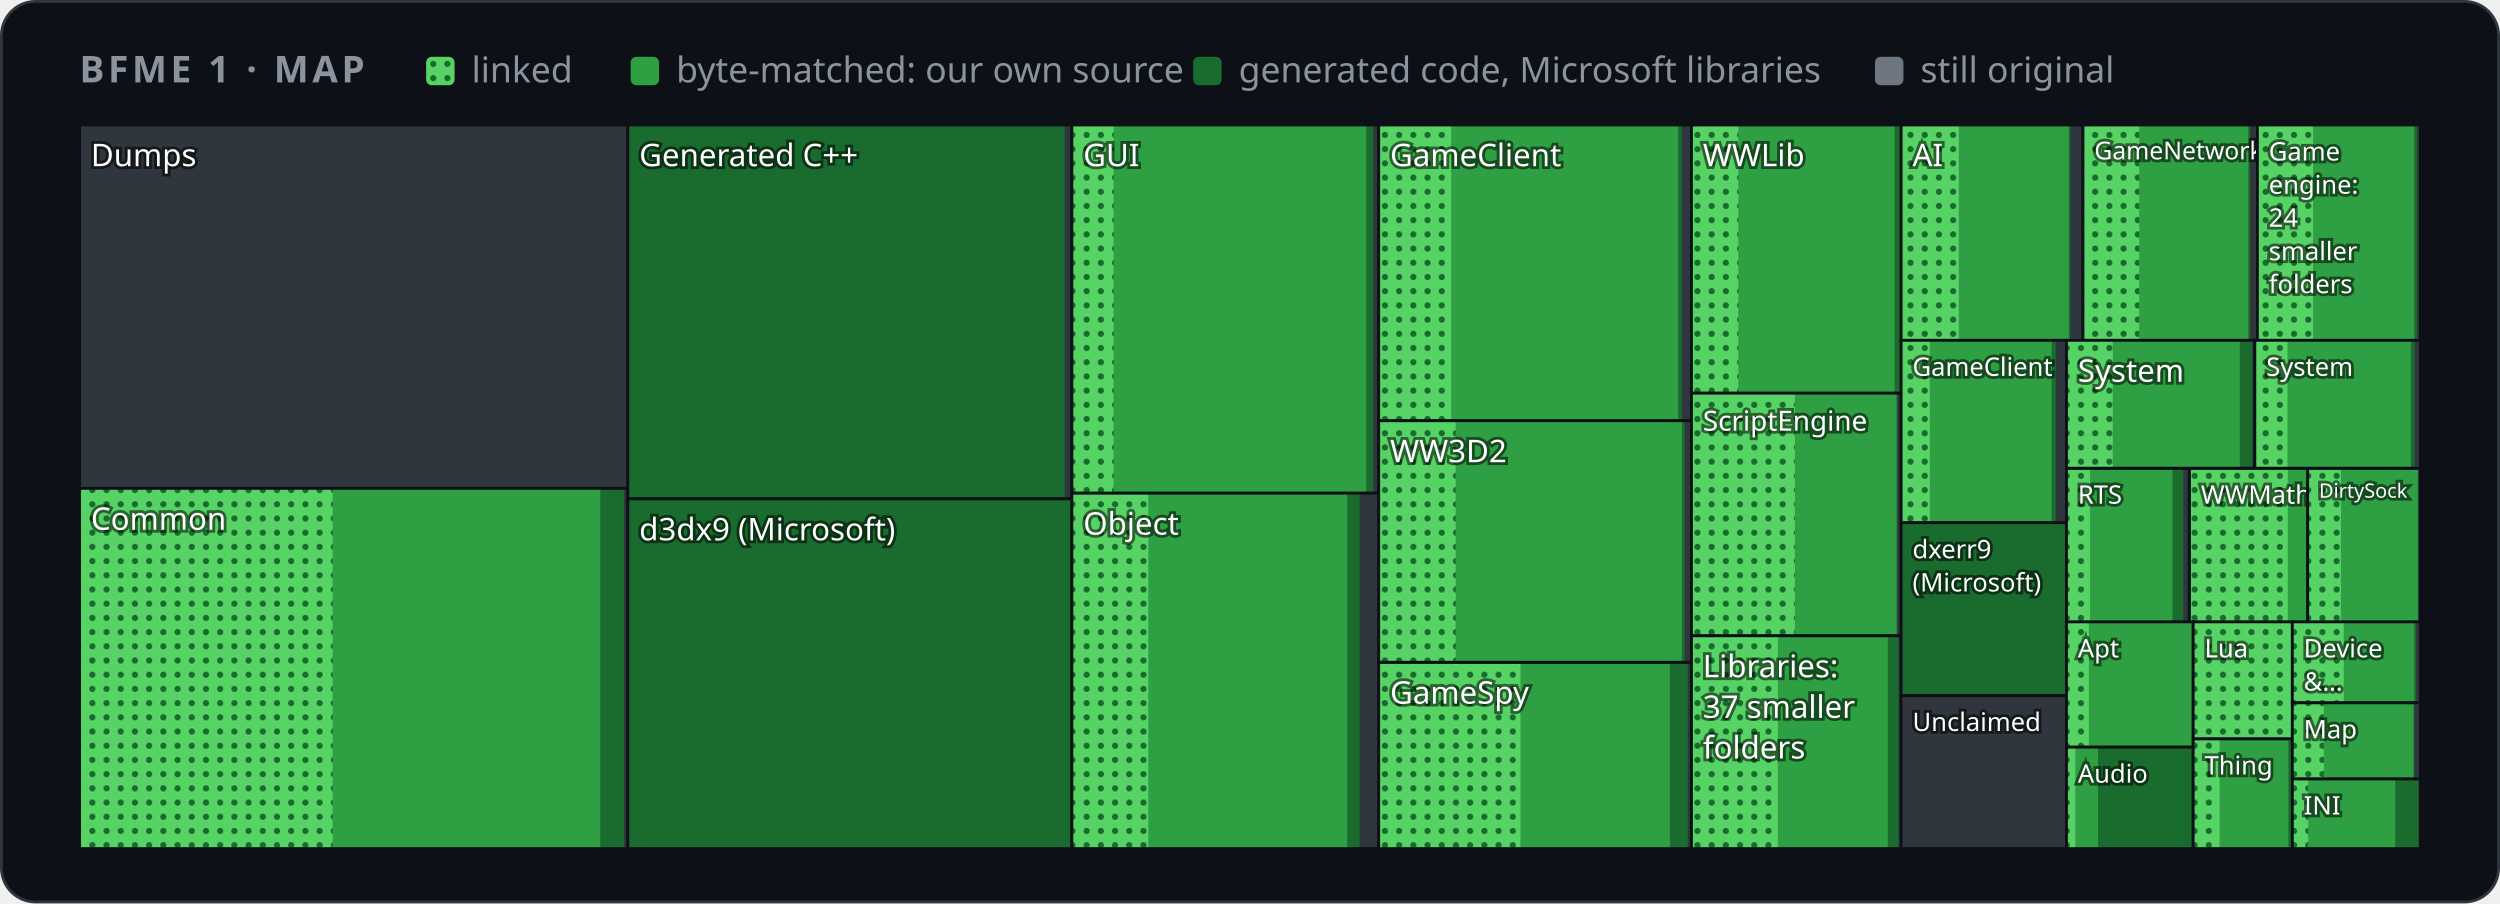
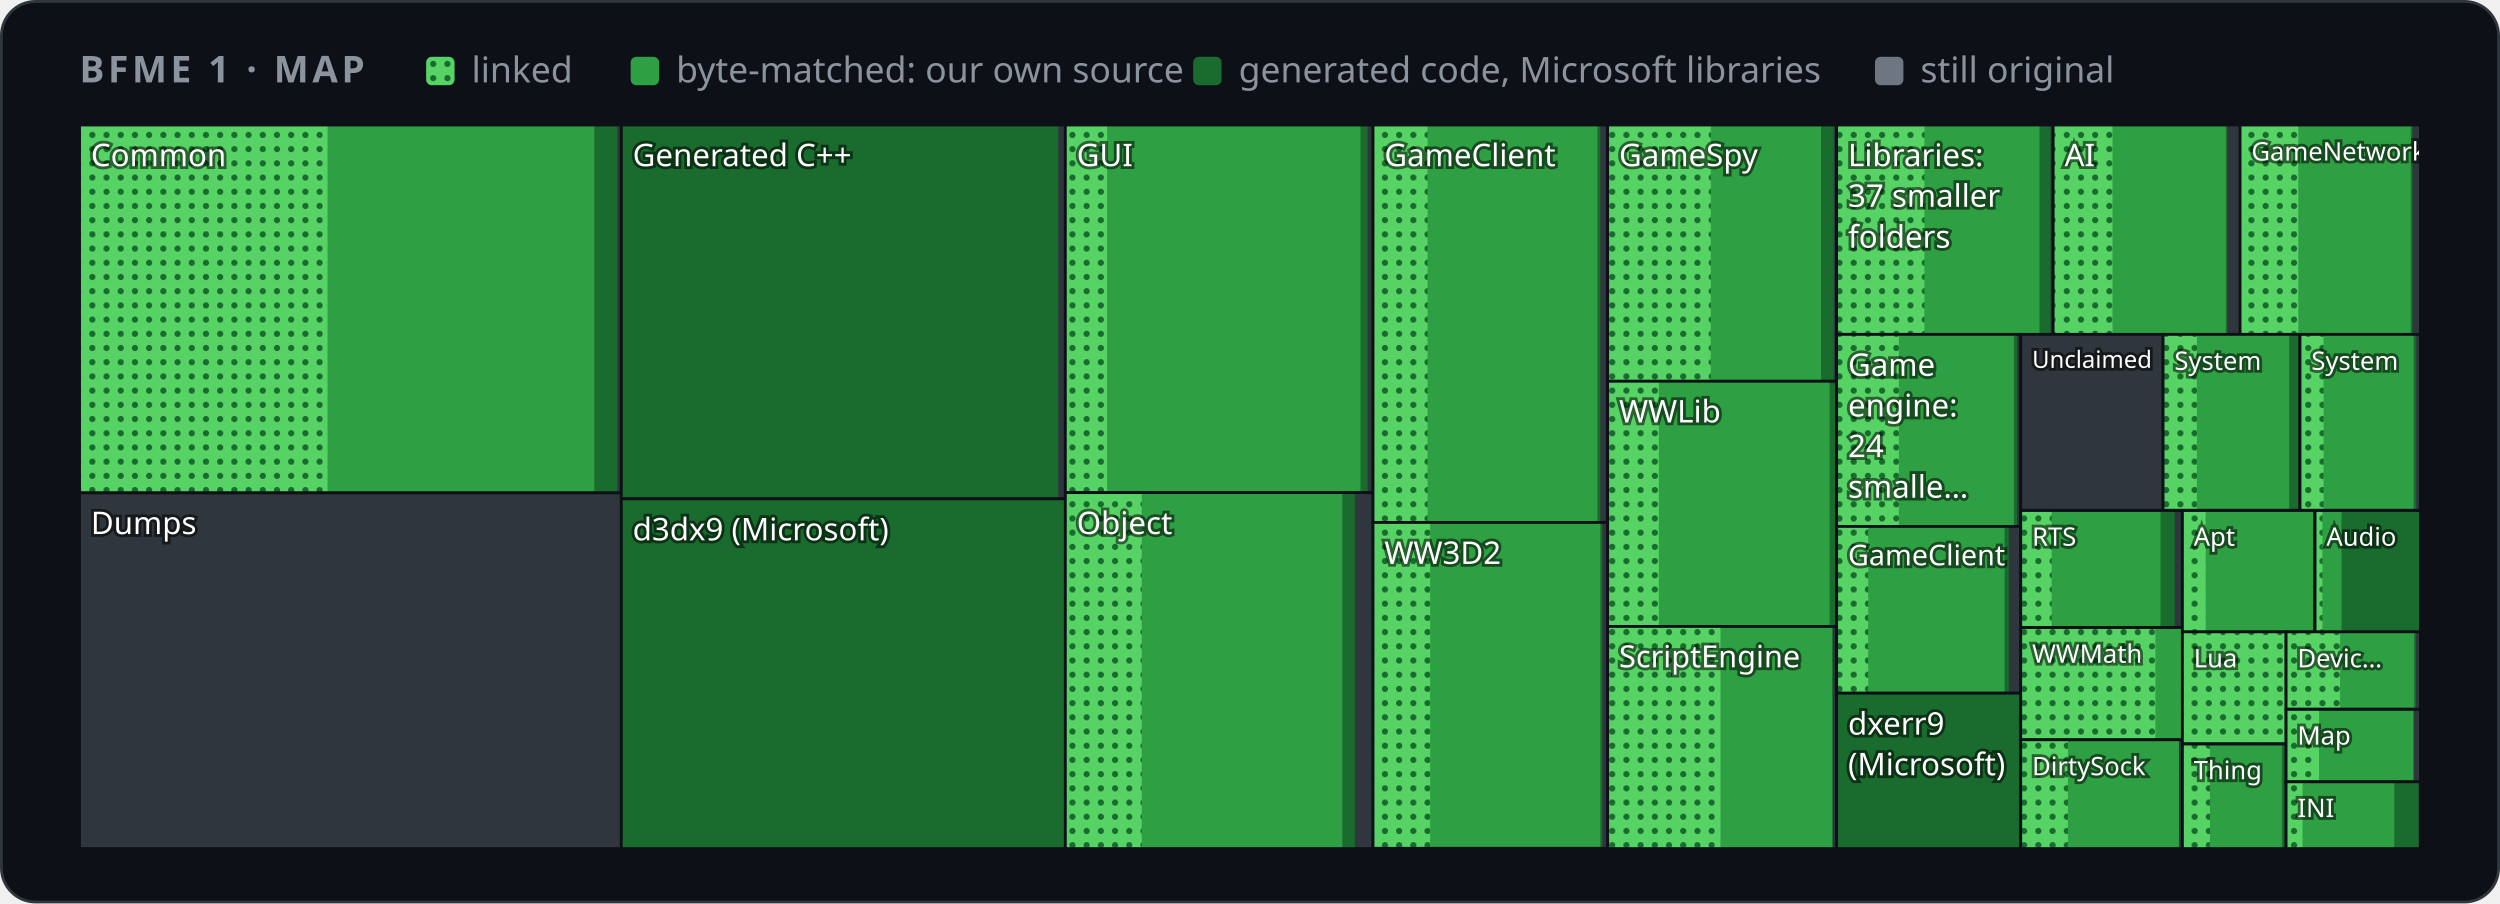
<svg xmlns="http://www.w3.org/2000/svg" width="880" height="318" viewBox="0 0 880 318" role="img" aria-label="Map of BFME 1's code by folder">
  <style>
    .card { fill: #0d1117; stroke: #30363d; } .muted { fill: #8b949e; } .grid { stroke: #30363d; }
    .axis { fill: #8b949e; font-size: 12px; } .rest { fill: #30363d; } .edge { stroke: #0d1117; }
    .hit { fill: transparent; }
    @media (prefers-color-scheme: light) {
      .card { fill: #ffffff; stroke: #d0d7de; } .muted { fill: #59636e; } .grid { stroke: #d0d7de; }
      .axis { fill: #59636e; } .rest { fill: #d0d7de; } .edge { stroke: #ffffff; }
    }
  </style>
  <defs>
    <pattern id="dots" width="5" height="5" patternUnits="userSpaceOnUse">
      <rect width="5" height="5" fill="#56d364" />
      <circle cx="2.5" cy="2.5" r="1.1" fill="#196c2e" />
    </pattern>
  </defs>
  <rect class="card" x="0.5" y="0.5" width="879" height="317" rx="12" />
  <g font-family="-apple-system,BlinkMacSystemFont,'Segoe UI','Noto Sans',Helvetica,Arial,sans-serif">
    <text x="28" y="29" class="muted" font-size="13" font-weight="600" letter-spacing="1.3">BFME 1 · MAP</text>
    <rect x="150" y="20" width="10" height="10" rx="2" fill="url(#dots)" />
    <text x="166" y="29" class="muted" font-size="12.5">linked</text>
    <rect x="222" y="20" width="10" height="10" rx="2" fill="#2ea043" />
    <text x="238" y="29" class="muted" font-size="12.5">byte-matched: our own source</text>
    <rect x="420" y="20" width="10" height="10" rx="2" fill="#196c2e" />
    <text x="436" y="29" class="muted" font-size="12.5">generated code, Microsoft libraries</text>
    <rect x="660" y="20" width="10" height="10" rx="2" fill="#6e7681" />
    <text x="676" y="29" class="muted" font-size="12.5">still original</text>
    <g>
      <clipPath id="t0">
-         <rect x="28.0" y="44.0" width="193.0" height="127.9" />
+         <rect x="28.0" y="44.0" width="190.7" height="129.5" />
      </clipPath>
      <g clip-path="url(#t0)">
-         <rect class="rest" x="28.0" y="44.0" width="193.0" height="127.9" />
-         <text x="32.0" y="58.5" font-size="11.0" fill="#ffffff" style="paint-order:stroke" stroke="#0008" stroke-width="2">Dumps</text>
-       </g>
-       <rect class="edge" x="28.0" y="44.0" width="193.0" height="127.9" fill="none" />
+         <rect class="rest" x="28.0" y="44.0" width="190.7" height="129.5" />
+         <rect x="28.0" y="44.0" width="189.3" height="129.5" fill="#196c2e" />
+         <rect x="28.0" y="44.0" width="181.2" height="129.5" fill="#2ea043" />
+         <rect x="28.0" y="44.0" width="87.3" height="129.5" fill="url(#dots)" />
+         <text x="32.0" y="58.5" font-size="11.0" fill="#ffffff" style="paint-order:stroke" stroke="#0008" stroke-width="2">Common</text>
+       </g>
+       <rect class="edge" x="28.0" y="44.0" width="190.7" height="129.5" fill="none" />
    </g>
    <g>
      <clipPath id="t1">
-         <rect x="28.0" y="171.9" width="193.0" height="126.8" />
+         <rect x="28.0" y="173.5" width="190.7" height="125.2" />
      </clipPath>
      <g clip-path="url(#t1)">
-         <rect class="rest" x="28.0" y="171.9" width="193.0" height="126.8" />
-         <rect x="28.0" y="171.9" width="191.6" height="126.8" fill="#196c2e" />
-         <rect x="28.0" y="171.9" width="183.3" height="126.8" fill="#2ea043" />
-         <rect x="28.0" y="171.9" width="89.1" height="126.8" fill="url(#dots)" />
-         <text x="32.0" y="186.5" font-size="11.0" fill="#ffffff" style="paint-order:stroke" stroke="#0008" stroke-width="2">Common</text>
-       </g>
-       <rect class="edge" x="28.0" y="171.9" width="193.0" height="126.8" fill="none" />
+         <rect class="rest" x="28.0" y="173.5" width="190.7" height="125.2" />
+         <text x="32.0" y="188.0" font-size="11.0" fill="#ffffff" style="paint-order:stroke" stroke="#0008" stroke-width="2">Dumps</text>
+       </g>
+       <rect class="edge" x="28.0" y="173.5" width="190.7" height="125.2" fill="none" />
    </g>
    <g>
      <clipPath id="t2">
-         <rect x="221.0" y="44.0" width="156.3" height="131.6" />
+         <rect x="218.7" y="44.0" width="156.3" height="131.6" />
      </clipPath>
      <g clip-path="url(#t2)">
-         <rect class="rest" x="221.0" y="44.0" width="156.3" height="131.6" />
-         <rect x="221.0" y="44.0" width="153.8" height="131.6" fill="#196c2e" />
-         <text x="225.0" y="58.5" font-size="11.0" fill="#ffffff" style="paint-order:stroke" stroke="#0008" stroke-width="2">Generated C++</text>
-       </g>
-       <rect class="edge" x="221.0" y="44.0" width="156.3" height="131.6" fill="none" />
+         <rect class="rest" x="218.7" y="44.0" width="156.3" height="131.6" />
+         <rect x="218.7" y="44.0" width="153.8" height="131.6" fill="#196c2e" />
+         <text x="222.7" y="58.5" font-size="11.0" fill="#ffffff" style="paint-order:stroke" stroke="#0008" stroke-width="2">Generated C++</text>
+       </g>
+       <rect class="edge" x="218.7" y="44.0" width="156.3" height="131.6" fill="none" />
    </g>
    <g>
      <clipPath id="t3">
-         <rect x="221.0" y="175.6" width="156.3" height="123.1" />
+         <rect x="218.7" y="175.6" width="156.3" height="123.1" />
      </clipPath>
      <g clip-path="url(#t3)">
-         <rect class="rest" x="221.0" y="175.6" width="156.3" height="123.1" />
-         <rect x="221.0" y="175.6" width="156.3" height="123.1" fill="#196c2e" />
-         <text x="225.0" y="190.2" font-size="11.0" fill="#ffffff" style="paint-order:stroke" stroke="#0008" stroke-width="2">d3dx9 (Microsoft)</text>
-       </g>
-       <rect class="edge" x="221.0" y="175.6" width="156.3" height="123.1" fill="none" />
+         <rect class="rest" x="218.7" y="175.6" width="156.3" height="123.1" />
+         <rect x="218.7" y="175.6" width="156.3" height="123.1" fill="#196c2e" />
+         <text x="222.7" y="190.2" font-size="11.0" fill="#ffffff" style="paint-order:stroke" stroke="#0008" stroke-width="2">d3dx9 (Microsoft)</text>
+       </g>
+       <rect class="edge" x="218.7" y="175.6" width="156.3" height="123.1" fill="none" />
    </g>
    <g>
      <clipPath id="t4">
-         <rect x="377.3" y="44.0" width="108.0" height="129.6" />
+         <rect x="375.0" y="44.0" width="108.3" height="129.4" />
      </clipPath>
      <g clip-path="url(#t4)">
-         <rect class="rest" x="377.3" y="44.0" width="108.0" height="129.6" />
-         <rect x="377.3" y="44.0" width="106.1" height="129.6" fill="#196c2e" />
-         <rect x="377.3" y="44.0" width="103.6" height="129.6" fill="#2ea043" />
-         <rect x="377.3" y="44.0" width="14.7" height="129.6" fill="url(#dots)" />
-         <text x="381.3" y="58.5" font-size="11.0" fill="#ffffff" style="paint-order:stroke" stroke="#0008" stroke-width="2">GUI</text>
-       </g>
-       <rect class="edge" x="377.3" y="44.0" width="108.0" height="129.6" fill="none" />
+         <rect class="rest" x="375.0" y="44.0" width="108.3" height="129.4" />
+         <rect x="375.0" y="44.0" width="106.4" height="129.4" fill="#196c2e" />
+         <rect x="375.0" y="44.0" width="103.9" height="129.4" fill="#2ea043" />
+         <rect x="375.0" y="44.0" width="14.7" height="129.4" fill="url(#dots)" />
+         <text x="379.0" y="58.5" font-size="11.0" fill="#ffffff" style="paint-order:stroke" stroke="#0008" stroke-width="2">GUI</text>
+       </g>
+       <rect class="edge" x="375.0" y="44.0" width="108.3" height="129.4" fill="none" />
    </g>
    <g>
      <clipPath id="t5">
-         <rect x="377.3" y="173.6" width="108.0" height="125.1" />
+         <rect x="375.0" y="173.4" width="108.3" height="125.3" />
      </clipPath>
      <g clip-path="url(#t5)">
-         <rect class="rest" x="377.3" y="173.6" width="108.0" height="125.1" />
-         <rect x="377.3" y="173.6" width="101.3" height="125.1" fill="#196c2e" />
-         <rect x="377.3" y="173.6" width="96.9" height="125.1" fill="#2ea043" />
-         <rect x="377.3" y="173.6" width="26.9" height="125.1" fill="url(#dots)" />
-         <text x="381.3" y="188.2" font-size="11.0" fill="#ffffff" style="paint-order:stroke" stroke="#0008" stroke-width="2">Object</text>
-       </g>
-       <rect class="edge" x="377.3" y="173.6" width="108.0" height="125.1" fill="none" />
+         <rect class="rest" x="375.0" y="173.4" width="108.3" height="125.3" />
+         <rect x="375.0" y="173.4" width="101.9" height="125.3" fill="#196c2e" />
+         <rect x="375.0" y="173.4" width="97.5" height="125.3" fill="#2ea043" />
+         <rect x="375.0" y="173.4" width="26.9" height="125.3" fill="url(#dots)" />
+         <text x="379.0" y="188.0" font-size="11.0" fill="#ffffff" style="paint-order:stroke" stroke="#0008" stroke-width="2">Object</text>
+       </g>
+       <rect class="edge" x="375.0" y="173.4" width="108.3" height="125.3" fill="none" />
    </g>
    <g>
      <clipPath id="t6">
-         <rect x="485.3" y="44.0" width="110.1" height="104.1" />
+         <rect x="483.3" y="44.0" width="82.5" height="139.9" />
      </clipPath>
      <g clip-path="url(#t6)">
-         <rect class="rest" x="485.3" y="44.0" width="110.1" height="104.1" />
-         <rect x="485.3" y="44.0" width="106.7" height="104.1" fill="#196c2e" />
-         <rect x="485.3" y="44.0" width="105.4" height="104.1" fill="#2ea043" />
-         <rect x="485.3" y="44.0" width="25.5" height="104.1" fill="url(#dots)" />
-         <text x="489.3" y="58.5" font-size="11.0" fill="#ffffff" style="paint-order:stroke" stroke="#0008" stroke-width="2">GameClient</text>
-       </g>
-       <rect class="edge" x="485.3" y="44.0" width="110.1" height="104.1" fill="none" />
+         <rect class="rest" x="483.3" y="44.0" width="82.5" height="139.9" />
+         <rect x="483.3" y="44.0" width="80.0" height="139.9" fill="#196c2e" />
+         <rect x="483.3" y="44.0" width="79.0" height="139.9" fill="#2ea043" />
+         <rect x="483.3" y="44.0" width="19.2" height="139.9" fill="url(#dots)" />
+         <text x="487.3" y="58.5" font-size="11.0" fill="#ffffff" style="paint-order:stroke" stroke="#0008" stroke-width="2">GameClient</text>
+       </g>
+       <rect class="edge" x="483.3" y="44.0" width="82.5" height="139.9" fill="none" />
    </g>
    <g>
      <clipPath id="t7">
-         <rect x="485.3" y="148.1" width="110.1" height="85.0" />
+         <rect x="483.3" y="183.9" width="82.5" height="114.7" />
      </clipPath>
      <g clip-path="url(#t7)">
-         <rect class="rest" x="485.3" y="148.1" width="110.1" height="85.0" />
-         <rect x="485.3" y="148.1" width="107.7" height="85.0" fill="#196c2e" />
-         <rect x="485.3" y="148.1" width="106.7" height="85.0" fill="#2ea043" />
-         <rect x="485.3" y="148.1" width="27.1" height="85.0" fill="url(#dots)" />
-         <text x="489.3" y="162.7" font-size="11.0" fill="#ffffff" style="paint-order:stroke" stroke="#0008" stroke-width="2">WW3D2</text>
-       </g>
-       <rect class="edge" x="485.3" y="148.1" width="110.1" height="85.0" fill="none" />
+         <rect class="rest" x="483.3" y="183.9" width="82.5" height="114.7" />
+         <rect x="483.3" y="183.9" width="80.7" height="114.7" fill="#196c2e" />
+         <rect x="483.3" y="183.9" width="80.0" height="114.7" fill="#2ea043" />
+         <rect x="483.3" y="183.9" width="20.1" height="114.7" fill="url(#dots)" />
+         <text x="487.3" y="198.5" font-size="11.0" fill="#ffffff" style="paint-order:stroke" stroke="#0008" stroke-width="2">WW3D2</text>
+       </g>
+       <rect class="edge" x="483.3" y="183.9" width="82.5" height="114.7" fill="none" />
    </g>
    <g>
      <clipPath id="t8">
-         <rect x="485.3" y="233.2" width="110.1" height="65.5" />
+         <rect x="565.9" y="44.0" width="80.6" height="90.2" />
      </clipPath>
      <g clip-path="url(#t8)">
-         <rect class="rest" x="485.3" y="233.2" width="110.1" height="65.5" />
-         <rect x="485.3" y="233.2" width="108.8" height="65.5" fill="#196c2e" />
-         <rect x="485.3" y="233.2" width="102.5" height="65.5" fill="#2ea043" />
-         <rect x="485.3" y="233.2" width="49.9" height="65.5" fill="url(#dots)" />
-         <text x="489.3" y="247.7" font-size="11.0" fill="#ffffff" style="paint-order:stroke" stroke="#0008" stroke-width="2">GameSpy</text>
-       </g>
-       <rect class="edge" x="485.3" y="233.2" width="110.1" height="65.5" fill="none" />
+         <rect class="rest" x="565.9" y="44.0" width="80.6" height="90.2" />
+         <rect x="565.9" y="44.0" width="79.6" height="90.2" fill="#196c2e" />
+         <rect x="565.9" y="44.0" width="75.1" height="90.2" fill="#2ea043" />
+         <rect x="565.9" y="44.0" width="36.3" height="90.2" fill="url(#dots)" />
+         <text x="569.9" y="58.5" font-size="11.0" fill="#ffffff" style="paint-order:stroke" stroke="#0008" stroke-width="2">GameSpy</text>
+       </g>
+       <rect class="edge" x="565.9" y="44.0" width="80.6" height="90.2" fill="none" />
    </g>
    <g>
      <clipPath id="t9">
-         <rect x="595.4" y="44.0" width="73.8" height="94.4" />
+         <rect x="565.9" y="134.2" width="80.6" height="86.3" />
      </clipPath>
      <g clip-path="url(#t9)">
-         <rect class="rest" x="595.4" y="44.0" width="73.8" height="94.4" />
-         <rect x="595.4" y="44.0" width="73.5" height="94.4" fill="#196c2e" />
-         <rect x="595.4" y="44.0" width="71.5" height="94.4" fill="#2ea043" />
-         <rect x="595.4" y="44.0" width="16.5" height="94.4" fill="url(#dots)" />
-         <text x="599.4" y="58.5" font-size="11.0" fill="#ffffff" style="paint-order:stroke" stroke="#0008" stroke-width="2">WWLib</text>
-       </g>
-       <rect class="edge" x="595.4" y="44.0" width="73.8" height="94.4" fill="none" />
+         <rect class="rest" x="565.9" y="134.2" width="80.6" height="86.3" />
+         <rect x="565.9" y="134.2" width="80.4" height="86.3" fill="#196c2e" />
+         <rect x="565.9" y="134.2" width="78.1" height="86.3" fill="#2ea043" />
+         <rect x="565.9" y="134.2" width="18.0" height="86.3" fill="url(#dots)" />
+         <text x="569.9" y="148.7" font-size="11.0" fill="#ffffff" style="paint-order:stroke" stroke="#0008" stroke-width="2">WWLib</text>
+       </g>
+       <rect class="edge" x="565.9" y="134.2" width="80.6" height="86.3" fill="none" />
    </g>
    <g>
      <clipPath id="t10">
-         <rect x="595.4" y="138.4" width="73.8" height="85.4" />
+         <rect x="565.9" y="220.5" width="80.6" height="78.2" />
      </clipPath>
      <g clip-path="url(#t10)">
-         <rect class="rest" x="595.4" y="138.4" width="73.8" height="85.4" />
-         <rect x="595.4" y="138.4" width="72.5" height="85.4" fill="#196c2e" />
-         <rect x="595.4" y="138.4" width="72.2" height="85.4" fill="#2ea043" />
-         <rect x="595.4" y="138.4" width="36.4" height="85.4" fill="url(#dots)" />
-         <text x="599.4" y="151.6" font-size="9.8" fill="#ffffff" style="paint-order:stroke" stroke="#0008" stroke-width="2">ScriptEngine</text>
-       </g>
-       <rect class="edge" x="595.4" y="138.4" width="73.8" height="85.4" fill="none" />
+         <rect class="rest" x="565.9" y="220.5" width="80.6" height="78.2" />
+         <rect x="565.9" y="220.5" width="79.3" height="78.2" fill="#196c2e" />
+         <rect x="565.9" y="220.5" width="79.0" height="78.2" fill="#2ea043" />
+         <rect x="565.9" y="220.5" width="39.7" height="78.2" fill="url(#dots)" />
+         <text x="569.9" y="234.9" font-size="10.8" fill="#ffffff" style="paint-order:stroke" stroke="#0008" stroke-width="2">ScriptEngine</text>
+       </g>
+       <rect class="edge" x="565.9" y="220.5" width="80.6" height="78.2" fill="none" />
    </g>
    <g>
      <clipPath id="t11">
-         <rect x="595.4" y="223.8" width="73.8" height="74.9" />
+         <rect x="646.5" y="44.0" width="76.2" height="73.7" />
      </clipPath>
      <g clip-path="url(#t11)">
-         <rect class="rest" x="595.4" y="223.8" width="73.8" height="74.9" />
-         <rect x="595.4" y="223.8" width="72.9" height="74.9" fill="#196c2e" />
-         <rect x="595.4" y="223.8" width="69.1" height="74.9" fill="#2ea043" />
-         <rect x="595.4" y="223.8" width="30.4" height="74.9" fill="url(#dots)" />
-         <text x="599.4" y="238.4" font-size="11.0" fill="#ffffff" style="paint-order:stroke" stroke="#0008" stroke-width="2">Libraries:</text>
-         <text x="599.4" y="252.7" font-size="11.0" fill="#ffffff" style="paint-order:stroke" stroke="#0008" stroke-width="2">37 smaller</text>
-         <text x="599.4" y="267.0" font-size="11.0" fill="#ffffff" style="paint-order:stroke" stroke="#0008" stroke-width="2">folders</text>
-       </g>
-       <rect class="edge" x="595.4" y="223.8" width="73.8" height="74.9" fill="none" />
+         <rect class="rest" x="646.5" y="44.0" width="76.2" height="73.7" />
+         <rect x="646.5" y="44.0" width="75.3" height="73.7" fill="#196c2e" />
+         <rect x="646.5" y="44.0" width="71.4" height="73.7" fill="#2ea043" />
+         <rect x="646.5" y="44.0" width="30.9" height="73.7" fill="url(#dots)" />
+         <text x="650.5" y="58.5" font-size="11.0" fill="#ffffff" style="paint-order:stroke" stroke="#0008" stroke-width="2">Libraries:</text>
+         <text x="650.5" y="72.8" font-size="11.0" fill="#ffffff" style="paint-order:stroke" stroke="#0008" stroke-width="2">37 smaller</text>
+         <text x="650.5" y="87.2" font-size="11.0" fill="#ffffff" style="paint-order:stroke" stroke="#0008" stroke-width="2">folders</text>
+       </g>
+       <rect class="edge" x="646.5" y="44.0" width="76.2" height="73.7" fill="none" />
    </g>
    <g>
      <clipPath id="t12">
-         <rect x="669.2" y="44.0" width="64.0" height="75.8" />
+         <rect x="722.7" y="44.0" width="65.9" height="73.7" />
      </clipPath>
      <g clip-path="url(#t12)">
-         <rect class="rest" x="669.2" y="44.0" width="64.0" height="75.8" />
-         <rect x="669.2" y="44.0" width="59.6" height="75.8" fill="#196c2e" />
-         <rect x="669.2" y="44.0" width="59.0" height="75.8" fill="#2ea043" />
-         <rect x="669.2" y="44.0" width="20.3" height="75.8" fill="url(#dots)" />
-         <text x="673.2" y="58.5" font-size="11.0" fill="#ffffff" style="paint-order:stroke" stroke="#0008" stroke-width="2">AI</text>
-       </g>
-       <rect class="edge" x="669.2" y="44.0" width="64.0" height="75.8" fill="none" />
+         <rect class="rest" x="722.7" y="44.0" width="65.9" height="73.7" />
+         <rect x="722.7" y="44.0" width="61.3" height="73.7" fill="#196c2e" />
+         <rect x="722.7" y="44.0" width="60.8" height="73.7" fill="#2ea043" />
+         <rect x="722.7" y="44.0" width="20.9" height="73.7" fill="url(#dots)" />
+         <text x="726.7" y="58.5" font-size="11.0" fill="#ffffff" style="paint-order:stroke" stroke="#0008" stroke-width="2">AI</text>
+       </g>
+       <rect class="edge" x="722.7" y="44.0" width="65.9" height="73.7" fill="none" />
    </g>
    <g>
      <clipPath id="t13">
-         <rect x="733.2" y="44.0" width="61.5" height="75.8" />
+         <rect x="788.5" y="44.0" width="63.5" height="73.7" />
      </clipPath>
      <g clip-path="url(#t13)">
-         <rect class="rest" x="733.2" y="44.0" width="61.5" height="75.8" />
-         <rect x="733.2" y="44.0" width="58.8" height="75.8" fill="#196c2e" />
-         <rect x="733.2" y="44.0" width="58.2" height="75.8" fill="#2ea043" />
-         <rect x="733.2" y="44.0" width="19.8" height="75.8" fill="url(#dots)" />
-         <text x="737.2" y="56.1" font-size="8.7" fill="#ffffff" style="paint-order:stroke" stroke="#0008" stroke-width="2">GameNetwork</text>
-       </g>
-       <rect class="edge" x="733.2" y="44.0" width="61.5" height="75.8" fill="none" />
+         <rect class="rest" x="788.5" y="44.0" width="63.5" height="73.7" />
+         <rect x="788.5" y="44.0" width="60.7" height="73.7" fill="#196c2e" />
+         <rect x="788.5" y="44.0" width="60.1" height="73.7" fill="#2ea043" />
+         <rect x="788.5" y="44.0" width="20.5" height="73.7" fill="url(#dots)" />
+         <text x="792.5" y="56.5" font-size="9.0" fill="#ffffff" style="paint-order:stroke" stroke="#0008" stroke-width="2">GameNetwork</text>
+       </g>
+       <rect class="edge" x="788.5" y="44.0" width="63.5" height="73.7" fill="none" />
    </g>
    <g>
      <clipPath id="t14">
-         <rect x="794.6" y="44.0" width="57.4" height="75.8" />
+         <rect x="646.5" y="117.7" width="64.8" height="67.6" />
      </clipPath>
      <g clip-path="url(#t14)">
-         <rect class="rest" x="794.6" y="44.0" width="57.4" height="75.8" />
-         <rect x="794.6" y="44.0" width="56.2" height="75.8" fill="#196c2e" />
-         <rect x="794.6" y="44.0" width="55.2" height="75.8" fill="#2ea043" />
-         <rect x="794.6" y="44.0" width="19.6" height="75.8" fill="url(#dots)" />
-         <text x="798.6" y="56.5" font-size="9.0" fill="#ffffff" style="paint-order:stroke" stroke="#0008" stroke-width="2">Game</text>
-         <text x="798.6" y="68.2" font-size="9.0" fill="#ffffff" style="paint-order:stroke" stroke="#0008" stroke-width="2">engine:</text>
-         <text x="798.6" y="79.8" font-size="9.0" fill="#ffffff" style="paint-order:stroke" stroke="#0008" stroke-width="2">24</text>
-         <text x="798.6" y="91.6" font-size="9.0" fill="#ffffff" style="paint-order:stroke" stroke="#0008" stroke-width="2">smaller</text>
-         <text x="798.6" y="103.2" font-size="9.0" fill="#ffffff" style="paint-order:stroke" stroke="#0008" stroke-width="2">folders</text>
-       </g>
-       <rect class="edge" x="794.6" y="44.0" width="57.4" height="75.8" fill="none" />
+         <rect class="rest" x="646.5" y="117.7" width="64.8" height="67.6" />
+         <rect x="646.5" y="117.7" width="63.5" height="67.6" fill="#196c2e" />
+         <rect x="646.5" y="117.7" width="62.4" height="67.6" fill="#2ea043" />
+         <rect x="646.5" y="117.7" width="21.9" height="67.6" fill="url(#dots)" />
+         <text x="650.5" y="132.3" font-size="11.0" fill="#ffffff" style="paint-order:stroke" stroke="#0008" stroke-width="2">Game</text>
+         <text x="650.5" y="146.6" font-size="11.0" fill="#ffffff" style="paint-order:stroke" stroke="#0008" stroke-width="2">engine:</text>
+         <text x="650.5" y="160.9" font-size="11.0" fill="#ffffff" style="paint-order:stroke" stroke="#0008" stroke-width="2">24</text>
+         <text x="650.5" y="175.2" font-size="11.0" fill="#ffffff" style="paint-order:stroke" stroke="#0008" stroke-width="2">smalle…</text>
+       </g>
+       <rect class="edge" x="646.5" y="117.7" width="64.8" height="67.6" fill="none" />
    </g>
    <g>
      <clipPath id="t15">
-         <rect x="669.2" y="119.8" width="58.2" height="64.2" />
+         <rect x="646.5" y="185.3" width="64.8" height="58.7" />
      </clipPath>
      <g clip-path="url(#t15)">
-         <rect class="rest" x="669.2" y="119.8" width="58.2" height="64.2" />
-         <rect x="669.2" y="119.8" width="54.4" height="64.2" fill="#196c2e" />
-         <rect x="669.2" y="119.8" width="53.0" height="64.2" fill="#2ea043" />
-         <rect x="669.2" y="119.8" width="10.1" height="64.2" fill="url(#dots)" />
-         <text x="673.2" y="132.3" font-size="9.0" fill="#ffffff" style="paint-order:stroke" stroke="#0008" stroke-width="2">GameClient</text>
-       </g>
-       <rect class="edge" x="669.2" y="119.8" width="58.2" height="64.2" fill="none" />
+         <rect class="rest" x="646.5" y="185.3" width="64.8" height="58.7" />
+         <rect x="646.5" y="185.3" width="60.6" height="58.7" fill="#196c2e" />
+         <rect x="646.5" y="185.3" width="59.1" height="58.7" fill="#2ea043" />
+         <rect x="646.5" y="185.3" width="11.1" height="58.7" fill="url(#dots)" />
+         <text x="650.5" y="199.0" font-size="10.1" fill="#ffffff" style="paint-order:stroke" stroke="#0008" stroke-width="2">GameClient</text>
+       </g>
+       <rect class="edge" x="646.5" y="185.3" width="64.8" height="58.7" fill="none" />
    </g>
    <g>
      <clipPath id="t16">
-         <rect x="669.2" y="184.0" width="58.2" height="60.8" />
+         <rect x="646.5" y="244.0" width="64.8" height="54.7" />
      </clipPath>
      <g clip-path="url(#t16)">
-         <rect class="rest" x="669.2" y="184.0" width="58.2" height="60.8" />
-         <rect x="669.2" y="184.0" width="58.2" height="60.8" fill="#196c2e" />
-         <text x="673.2" y="196.5" font-size="9.0" fill="#ffffff" style="paint-order:stroke" stroke="#0008" stroke-width="2">dxerr9</text>
-         <text x="673.2" y="208.2" font-size="9.0" fill="#ffffff" style="paint-order:stroke" stroke="#0008" stroke-width="2">(Microsoft)</text>
-       </g>
-       <rect class="edge" x="669.2" y="184.0" width="58.2" height="60.8" fill="none" />
+         <rect class="rest" x="646.5" y="244.0" width="64.8" height="54.7" />
+         <rect x="646.5" y="244.0" width="64.8" height="54.7" fill="#196c2e" />
+         <text x="650.5" y="258.6" font-size="11.0" fill="#ffffff" style="paint-order:stroke" stroke="#0008" stroke-width="2">dxerr9</text>
+         <text x="650.5" y="272.9" font-size="11.0" fill="#ffffff" style="paint-order:stroke" stroke="#0008" stroke-width="2">(Microsoft)</text>
+       </g>
+       <rect class="edge" x="646.5" y="244.0" width="64.8" height="54.7" fill="none" />
    </g>
    <g>
      <clipPath id="t17">
-         <rect x="669.2" y="244.9" width="58.2" height="53.8" />
+         <rect x="711.3" y="117.7" width="50.1" height="61.9" />
      </clipPath>
      <g clip-path="url(#t17)">
-         <rect class="rest" x="669.2" y="244.9" width="58.2" height="53.8" />
-         <text x="673.2" y="257.3" font-size="9.0" fill="#ffffff" style="paint-order:stroke" stroke="#0008" stroke-width="2">Unclaimed</text>
-       </g>
-       <rect class="edge" x="669.2" y="244.9" width="58.2" height="53.8" fill="none" />
+         <rect class="rest" x="711.3" y="117.7" width="50.1" height="61.9" />
+         <text x="715.3" y="129.5" font-size="8.4" fill="#ffffff" style="paint-order:stroke" stroke="#0008" stroke-width="2">Unclaimed</text>
+       </g>
+       <rect class="edge" x="711.3" y="117.7" width="50.1" height="61.9" fill="none" />
    </g>
    <g>
      <clipPath id="t18">
-         <rect x="727.4" y="119.8" width="66.3" height="45.0" />
+         <rect x="761.4" y="117.7" width="48.2" height="61.9" />
      </clipPath>
      <g clip-path="url(#t18)">
-         <rect class="rest" x="727.4" y="119.8" width="66.3" height="45.0" />
-         <rect x="727.4" y="119.8" width="65.4" height="45.0" fill="#196c2e" />
-         <rect x="727.4" y="119.8" width="61.0" height="45.0" fill="#2ea043" />
-         <rect x="727.4" y="119.8" width="16.3" height="45.0" fill="url(#dots)" />
-         <text x="731.4" y="134.4" font-size="11.0" fill="#ffffff" style="paint-order:stroke" stroke="#0008" stroke-width="2">System</text>
-       </g>
-       <rect class="edge" x="727.4" y="119.8" width="66.3" height="45.0" fill="none" />
+         <rect class="rest" x="761.4" y="117.7" width="48.2" height="61.9" />
+         <rect x="761.4" y="117.7" width="47.6" height="61.9" fill="#196c2e" />
+         <rect x="761.4" y="117.7" width="44.4" height="61.9" fill="#2ea043" />
+         <rect x="761.4" y="117.7" width="11.9" height="61.9" fill="url(#dots)" />
+         <text x="765.4" y="130.2" font-size="9.0" fill="#ffffff" style="paint-order:stroke" stroke="#0008" stroke-width="2">System</text>
+       </g>
+       <rect class="edge" x="761.4" y="117.7" width="48.2" height="61.9" fill="none" />
    </g>
    <g>
      <clipPath id="t19">
-         <rect x="793.7" y="119.8" width="58.3" height="45.0" />
+         <rect x="809.6" y="117.7" width="42.4" height="61.9" />
      </clipPath>
      <g clip-path="url(#t19)">
-         <rect class="rest" x="793.7" y="119.8" width="58.3" height="45.0" />
-         <rect x="793.7" y="119.8" width="56.2" height="45.0" fill="#196c2e" />
-         <rect x="793.7" y="119.8" width="54.9" height="45.0" fill="#2ea043" />
-         <rect x="793.7" y="119.8" width="11.5" height="45.0" fill="url(#dots)" />
-         <text x="797.7" y="132.3" font-size="9.0" fill="#ffffff" style="paint-order:stroke" stroke="#0008" stroke-width="2">System</text>
-       </g>
-       <rect class="edge" x="793.7" y="119.8" width="58.3" height="45.0" fill="none" />
+         <rect class="rest" x="809.6" y="117.7" width="42.4" height="61.9" />
+         <rect x="809.6" y="117.7" width="40.9" height="61.9" fill="#196c2e" />
+         <rect x="809.6" y="117.7" width="40.0" height="61.9" fill="#2ea043" />
+         <rect x="809.6" y="117.7" width="8.3" height="61.9" fill="url(#dots)" />
+         <text x="813.6" y="130.2" font-size="9.0" fill="#ffffff" style="paint-order:stroke" stroke="#0008" stroke-width="2">System</text>
+       </g>
+       <rect class="edge" x="809.6" y="117.7" width="42.4" height="61.9" fill="none" />
    </g>
    <g>
      <clipPath id="t20">
-         <rect x="727.4" y="164.9" width="43.2" height="54.1" />
+         <rect x="711.3" y="179.7" width="56.9" height="41.2" />
      </clipPath>
      <g clip-path="url(#t20)">
-         <rect class="rest" x="727.4" y="164.9" width="43.2" height="54.1" />
-         <rect x="727.4" y="164.9" width="41.1" height="54.1" fill="#196c2e" />
-         <rect x="727.4" y="164.9" width="37.3" height="54.1" fill="#2ea043" />
-         <rect x="727.4" y="164.9" width="8.3" height="54.1" fill="url(#dots)" />
-         <text x="731.4" y="177.3" font-size="9.0" fill="#ffffff" style="paint-order:stroke" stroke="#0008" stroke-width="2">RTS</text>
-       </g>
-       <rect class="edge" x="727.4" y="164.9" width="43.2" height="54.1" fill="none" />
+         <rect class="rest" x="711.3" y="179.7" width="56.9" height="41.2" />
+         <rect x="711.3" y="179.7" width="54.2" height="41.2" fill="#196c2e" />
+         <rect x="711.3" y="179.7" width="49.2" height="41.2" fill="#2ea043" />
+         <rect x="711.3" y="179.7" width="10.9" height="41.2" fill="url(#dots)" />
+         <text x="715.3" y="192.1" font-size="9.0" fill="#ffffff" style="paint-order:stroke" stroke="#0008" stroke-width="2">RTS</text>
+       </g>
+       <rect class="edge" x="711.3" y="179.7" width="56.9" height="41.2" fill="none" />
    </g>
    <g>
      <clipPath id="t21">
-         <rect x="770.7" y="164.9" width="41.6" height="54.1" />
+         <rect x="711.3" y="220.9" width="56.9" height="39.5" />
      </clipPath>
      <g clip-path="url(#t21)">
-         <rect class="rest" x="770.7" y="164.9" width="41.6" height="54.1" />
-         <rect x="770.7" y="164.9" width="41.6" height="54.1" fill="#196c2e" />
-         <rect x="770.7" y="164.9" width="41.4" height="54.1" fill="#2ea043" />
-         <rect x="770.7" y="164.9" width="34.6" height="54.1" fill="url(#dots)" />
-         <text x="774.7" y="177.3" font-size="9.0" fill="#ffffff" style="paint-order:stroke" stroke="#0008" stroke-width="2">WWMath</text>
-       </g>
-       <rect class="edge" x="770.7" y="164.9" width="41.6" height="54.1" fill="none" />
+         <rect class="rest" x="711.3" y="220.9" width="56.9" height="39.5" />
+         <rect x="711.3" y="220.9" width="56.9" height="39.5" fill="#196c2e" />
+         <rect x="711.3" y="220.9" width="56.7" height="39.5" fill="#2ea043" />
+         <rect x="711.3" y="220.9" width="47.4" height="39.5" fill="url(#dots)" />
+         <text x="715.3" y="233.3" font-size="9.0" fill="#ffffff" style="paint-order:stroke" stroke="#0008" stroke-width="2">WWMath</text>
+       </g>
+       <rect class="edge" x="711.3" y="220.9" width="56.9" height="39.5" fill="none" />
    </g>
    <g>
      <clipPath id="t22">
-         <rect x="812.3" y="164.9" width="39.7" height="54.1" />
+         <rect x="711.3" y="260.4" width="56.9" height="38.3" />
      </clipPath>
      <g clip-path="url(#t22)">
-         <rect class="rest" x="812.3" y="164.9" width="39.7" height="54.1" />
-         <rect x="812.3" y="164.9" width="38.8" height="54.1" fill="#196c2e" />
-         <rect x="812.3" y="164.9" width="38.8" height="54.1" fill="#2ea043" />
-         <rect x="812.3" y="164.9" width="11.7" height="54.1" fill="url(#dots)" />
-         <text x="816.3" y="175.2" font-size="7.0" fill="#ffffff" style="paint-order:stroke" stroke="#0008" stroke-width="2">DirtySock</text>
-       </g>
-       <rect class="edge" x="812.3" y="164.9" width="39.7" height="54.1" fill="none" />
+         <rect class="rest" x="711.3" y="260.4" width="56.9" height="38.3" />
+         <rect x="711.3" y="260.4" width="55.7" height="38.3" fill="#196c2e" />
+         <rect x="711.3" y="260.4" width="55.7" height="38.3" fill="#2ea043" />
+         <rect x="711.3" y="260.4" width="16.6" height="38.3" fill="url(#dots)" />
+         <text x="715.3" y="272.9" font-size="9.0" fill="#ffffff" style="paint-order:stroke" stroke="#0008" stroke-width="2">DirtySock</text>
+       </g>
+       <rect class="edge" x="711.3" y="260.4" width="56.9" height="38.3" fill="none" />
    </g>
    <g>
      <clipPath id="t23">
-         <rect x="727.4" y="218.9" width="44.6" height="44.1" />
+         <rect x="768.2" y="179.7" width="46.6" height="42.8" />
      </clipPath>
      <g clip-path="url(#t23)">
-         <rect class="rest" x="727.4" y="218.9" width="44.6" height="44.1" />
-         <rect x="727.4" y="218.9" width="44.6" height="44.1" fill="#196c2e" />
-         <rect x="727.4" y="218.9" width="44.2" height="44.1" fill="#2ea043" />
-         <rect x="727.4" y="218.9" width="7.9" height="44.1" fill="url(#dots)" />
-         <text x="731.4" y="231.4" font-size="9.0" fill="#ffffff" style="paint-order:stroke" stroke="#0008" stroke-width="2">Apt</text>
-       </g>
-       <rect class="edge" x="727.4" y="218.9" width="44.6" height="44.1" fill="none" />
+         <rect class="rest" x="768.2" y="179.7" width="46.6" height="42.8" />
+         <rect x="768.2" y="179.7" width="46.6" height="42.8" fill="#196c2e" />
+         <rect x="768.2" y="179.7" width="46.3" height="42.8" fill="#2ea043" />
+         <rect x="768.2" y="179.7" width="8.2" height="42.8" fill="url(#dots)" />
+         <text x="772.2" y="192.1" font-size="9.0" fill="#ffffff" style="paint-order:stroke" stroke="#0008" stroke-width="2">Apt</text>
+       </g>
+       <rect class="edge" x="768.2" y="179.7" width="46.6" height="42.8" fill="none" />
    </g>
    <g>
      <clipPath id="t24">
-         <rect x="727.4" y="263.0" width="44.6" height="35.7" />
+         <rect x="814.9" y="179.7" width="37.1" height="42.8" />
      </clipPath>
      <g clip-path="url(#t24)">
-         <rect class="rest" x="727.4" y="263.0" width="44.6" height="35.7" />
-         <rect x="727.4" y="263.0" width="44.3" height="35.7" fill="#196c2e" />
-         <rect x="727.4" y="263.0" width="11.1" height="35.7" fill="#2ea043" />
-         <rect x="727.4" y="263.0" width="3.1" height="35.7" fill="url(#dots)" />
-         <text x="731.4" y="275.5" font-size="9.0" fill="#ffffff" style="paint-order:stroke" stroke="#0008" stroke-width="2">Audio</text>
-       </g>
-       <rect class="edge" x="727.4" y="263.0" width="44.6" height="35.7" fill="none" />
+         <rect class="rest" x="814.9" y="179.7" width="37.1" height="42.8" />
+         <rect x="814.9" y="179.7" width="36.9" height="42.8" fill="#196c2e" />
+         <rect x="814.9" y="179.7" width="9.3" height="42.8" fill="#2ea043" />
+         <rect x="814.9" y="179.7" width="2.6" height="42.8" fill="url(#dots)" />
+         <text x="818.9" y="192.1" font-size="9.0" fill="#ffffff" style="paint-order:stroke" stroke="#0008" stroke-width="2">Audio</text>
+       </g>
+       <rect class="edge" x="814.9" y="179.7" width="37.1" height="42.8" fill="none" />
    </g>
    <g>
      <clipPath id="t25">
-         <rect x="772.0" y="218.9" width="34.9" height="41.2" />
+         <rect x="768.2" y="222.4" width="36.5" height="39.4" />
      </clipPath>
      <g clip-path="url(#t25)">
-         <rect class="rest" x="772.0" y="218.9" width="34.9" height="41.2" />
-         <rect x="772.0" y="218.9" width="34.9" height="41.2" fill="#196c2e" />
-         <rect x="772.0" y="218.9" width="34.6" height="41.2" fill="#2ea043" />
-         <rect x="772.0" y="218.9" width="34.6" height="41.2" fill="url(#dots)" />
-         <text x="776.0" y="231.4" font-size="9.0" fill="#ffffff" style="paint-order:stroke" stroke="#0008" stroke-width="2">Lua</text>
-       </g>
-       <rect class="edge" x="772.0" y="218.9" width="34.9" height="41.2" fill="none" />
+         <rect class="rest" x="768.2" y="222.4" width="36.5" height="39.4" />
+         <rect x="768.2" y="222.4" width="36.5" height="39.4" fill="#196c2e" />
+         <rect x="768.2" y="222.4" width="36.1" height="39.4" fill="#2ea043" />
+         <rect x="768.2" y="222.4" width="36.1" height="39.4" fill="url(#dots)" />
+         <text x="772.2" y="234.9" font-size="9.0" fill="#ffffff" style="paint-order:stroke" stroke="#0008" stroke-width="2">Lua</text>
+       </g>
+       <rect class="edge" x="768.2" y="222.4" width="36.5" height="39.4" fill="none" />
    </g>
    <g>
      <clipPath id="t26">
-         <rect x="772.0" y="260.1" width="34.9" height="38.6" />
+         <rect x="768.2" y="261.9" width="36.5" height="36.8" />
      </clipPath>
      <g clip-path="url(#t26)">
-         <rect class="rest" x="772.0" y="260.1" width="34.9" height="38.6" />
-         <rect x="772.0" y="260.1" width="34.5" height="38.6" fill="#196c2e" />
-         <rect x="772.0" y="260.1" width="33.5" height="38.6" fill="#2ea043" />
-         <rect x="772.0" y="260.1" width="9.3" height="38.6" fill="url(#dots)" />
-         <text x="776.0" y="272.6" font-size="9.0" fill="#ffffff" style="paint-order:stroke" stroke="#0008" stroke-width="2">Thing</text>
-       </g>
-       <rect class="edge" x="772.0" y="260.1" width="34.9" height="38.6" fill="none" />
+         <rect class="rest" x="768.2" y="261.9" width="36.5" height="36.8" />
+         <rect x="768.2" y="261.9" width="36.0" height="36.8" fill="#196c2e" />
+         <rect x="768.2" y="261.9" width="35.0" height="36.8" fill="#2ea043" />
+         <rect x="768.2" y="261.9" width="9.7" height="36.8" fill="url(#dots)" />
+         <text x="772.2" y="274.3" font-size="9.0" fill="#ffffff" style="paint-order:stroke" stroke="#0008" stroke-width="2">Thing</text>
+       </g>
+       <rect class="edge" x="768.2" y="261.9" width="36.5" height="36.8" fill="none" />
    </g>
    <g>
      <clipPath id="t27">
-         <rect x="806.9" y="218.9" width="45.1" height="28.5" />
+         <rect x="804.7" y="222.4" width="47.3" height="27.2" />
      </clipPath>
      <g clip-path="url(#t27)">
-         <rect class="rest" x="806.9" y="218.9" width="45.1" height="28.5" />
-         <rect x="806.9" y="218.9" width="43.6" height="28.5" fill="#196c2e" />
-         <rect x="806.9" y="218.9" width="42.9" height="28.5" fill="#2ea043" />
-         <rect x="806.9" y="218.9" width="18.1" height="28.5" fill="url(#dots)" />
-         <text x="810.9" y="231.4" font-size="9.0" fill="#ffffff" style="paint-order:stroke" stroke="#0008" stroke-width="2">Device</text>
-         <text x="810.9" y="243.1" font-size="9.0" fill="#ffffff" style="paint-order:stroke" stroke="#0008" stroke-width="2">&amp;…</text>
-       </g>
-       <rect class="edge" x="806.9" y="218.9" width="45.1" height="28.5" fill="none" />
+         <rect class="rest" x="804.7" y="222.4" width="47.3" height="27.2" />
+         <rect x="804.7" y="222.4" width="45.7" height="27.2" fill="#196c2e" />
+         <rect x="804.7" y="222.4" width="45.1" height="27.2" fill="#2ea043" />
+         <rect x="804.7" y="222.4" width="19.0" height="27.2" fill="url(#dots)" />
+         <text x="808.7" y="234.9" font-size="9.0" fill="#ffffff" style="paint-order:stroke" stroke="#0008" stroke-width="2">Devic…</text>
+       </g>
+       <rect class="edge" x="804.7" y="222.4" width="47.3" height="27.2" fill="none" />
    </g>
    <g>
      <clipPath id="t28">
-         <rect x="806.9" y="247.4" width="45.1" height="26.8" />
+         <rect x="804.7" y="249.7" width="47.3" height="25.5" />
      </clipPath>
      <g clip-path="url(#t28)">
-         <rect class="rest" x="806.9" y="247.4" width="45.1" height="26.8" />
-         <rect x="806.9" y="247.4" width="42.9" height="26.8" fill="#196c2e" />
-         <rect x="806.9" y="247.4" width="42.7" height="26.8" fill="#2ea043" />
-         <rect x="806.9" y="247.4" width="11.1" height="26.8" fill="url(#dots)" />
-         <text x="810.9" y="259.9" font-size="9.0" fill="#ffffff" style="paint-order:stroke" stroke="#0008" stroke-width="2">Map</text>
-       </g>
-       <rect class="edge" x="806.9" y="247.4" width="45.1" height="26.8" fill="none" />
+         <rect class="rest" x="804.7" y="249.7" width="47.3" height="25.5" />
+         <rect x="804.7" y="249.7" width="45.0" height="25.5" fill="#196c2e" />
+         <rect x="804.7" y="249.7" width="44.8" height="25.5" fill="#2ea043" />
+         <rect x="804.7" y="249.7" width="11.6" height="25.5" fill="url(#dots)" />
+         <text x="808.7" y="262.1" font-size="9.0" fill="#ffffff" style="paint-order:stroke" stroke="#0008" stroke-width="2">Map</text>
+       </g>
+       <rect class="edge" x="804.7" y="249.7" width="47.3" height="25.5" fill="none" />
    </g>
    <g>
      <clipPath id="t29">
-         <rect x="806.9" y="274.2" width="45.1" height="24.5" />
+         <rect x="804.7" y="275.2" width="47.3" height="23.5" />
      </clipPath>
      <g clip-path="url(#t29)">
-         <rect class="rest" x="806.9" y="274.2" width="45.1" height="24.5" />
-         <rect x="806.9" y="274.2" width="44.4" height="24.5" fill="#196c2e" />
-         <rect x="806.9" y="274.2" width="36.2" height="24.5" fill="#2ea043" />
-         <rect x="806.9" y="274.2" width="5.6" height="24.5" fill="url(#dots)" />
-         <text x="810.9" y="286.7" font-size="9.0" fill="#ffffff" style="paint-order:stroke" stroke="#0008" stroke-width="2">INI</text>
-       </g>
-       <rect class="edge" x="806.9" y="274.2" width="45.1" height="24.5" fill="none" />
+         <rect class="rest" x="804.7" y="275.2" width="47.3" height="23.5" />
+         <rect x="804.7" y="275.2" width="46.6" height="23.5" fill="#196c2e" />
+         <rect x="804.7" y="275.2" width="38.1" height="23.5" fill="#2ea043" />
+         <rect x="804.7" y="275.2" width="5.8" height="23.5" fill="url(#dots)" />
+         <text x="808.7" y="287.6" font-size="9.0" fill="#ffffff" style="paint-order:stroke" stroke="#0008" stroke-width="2">INI</text>
+       </g>
+       <rect class="edge" x="804.7" y="275.2" width="47.3" height="23.5" fill="none" />
    </g>
  </g>
</svg>
